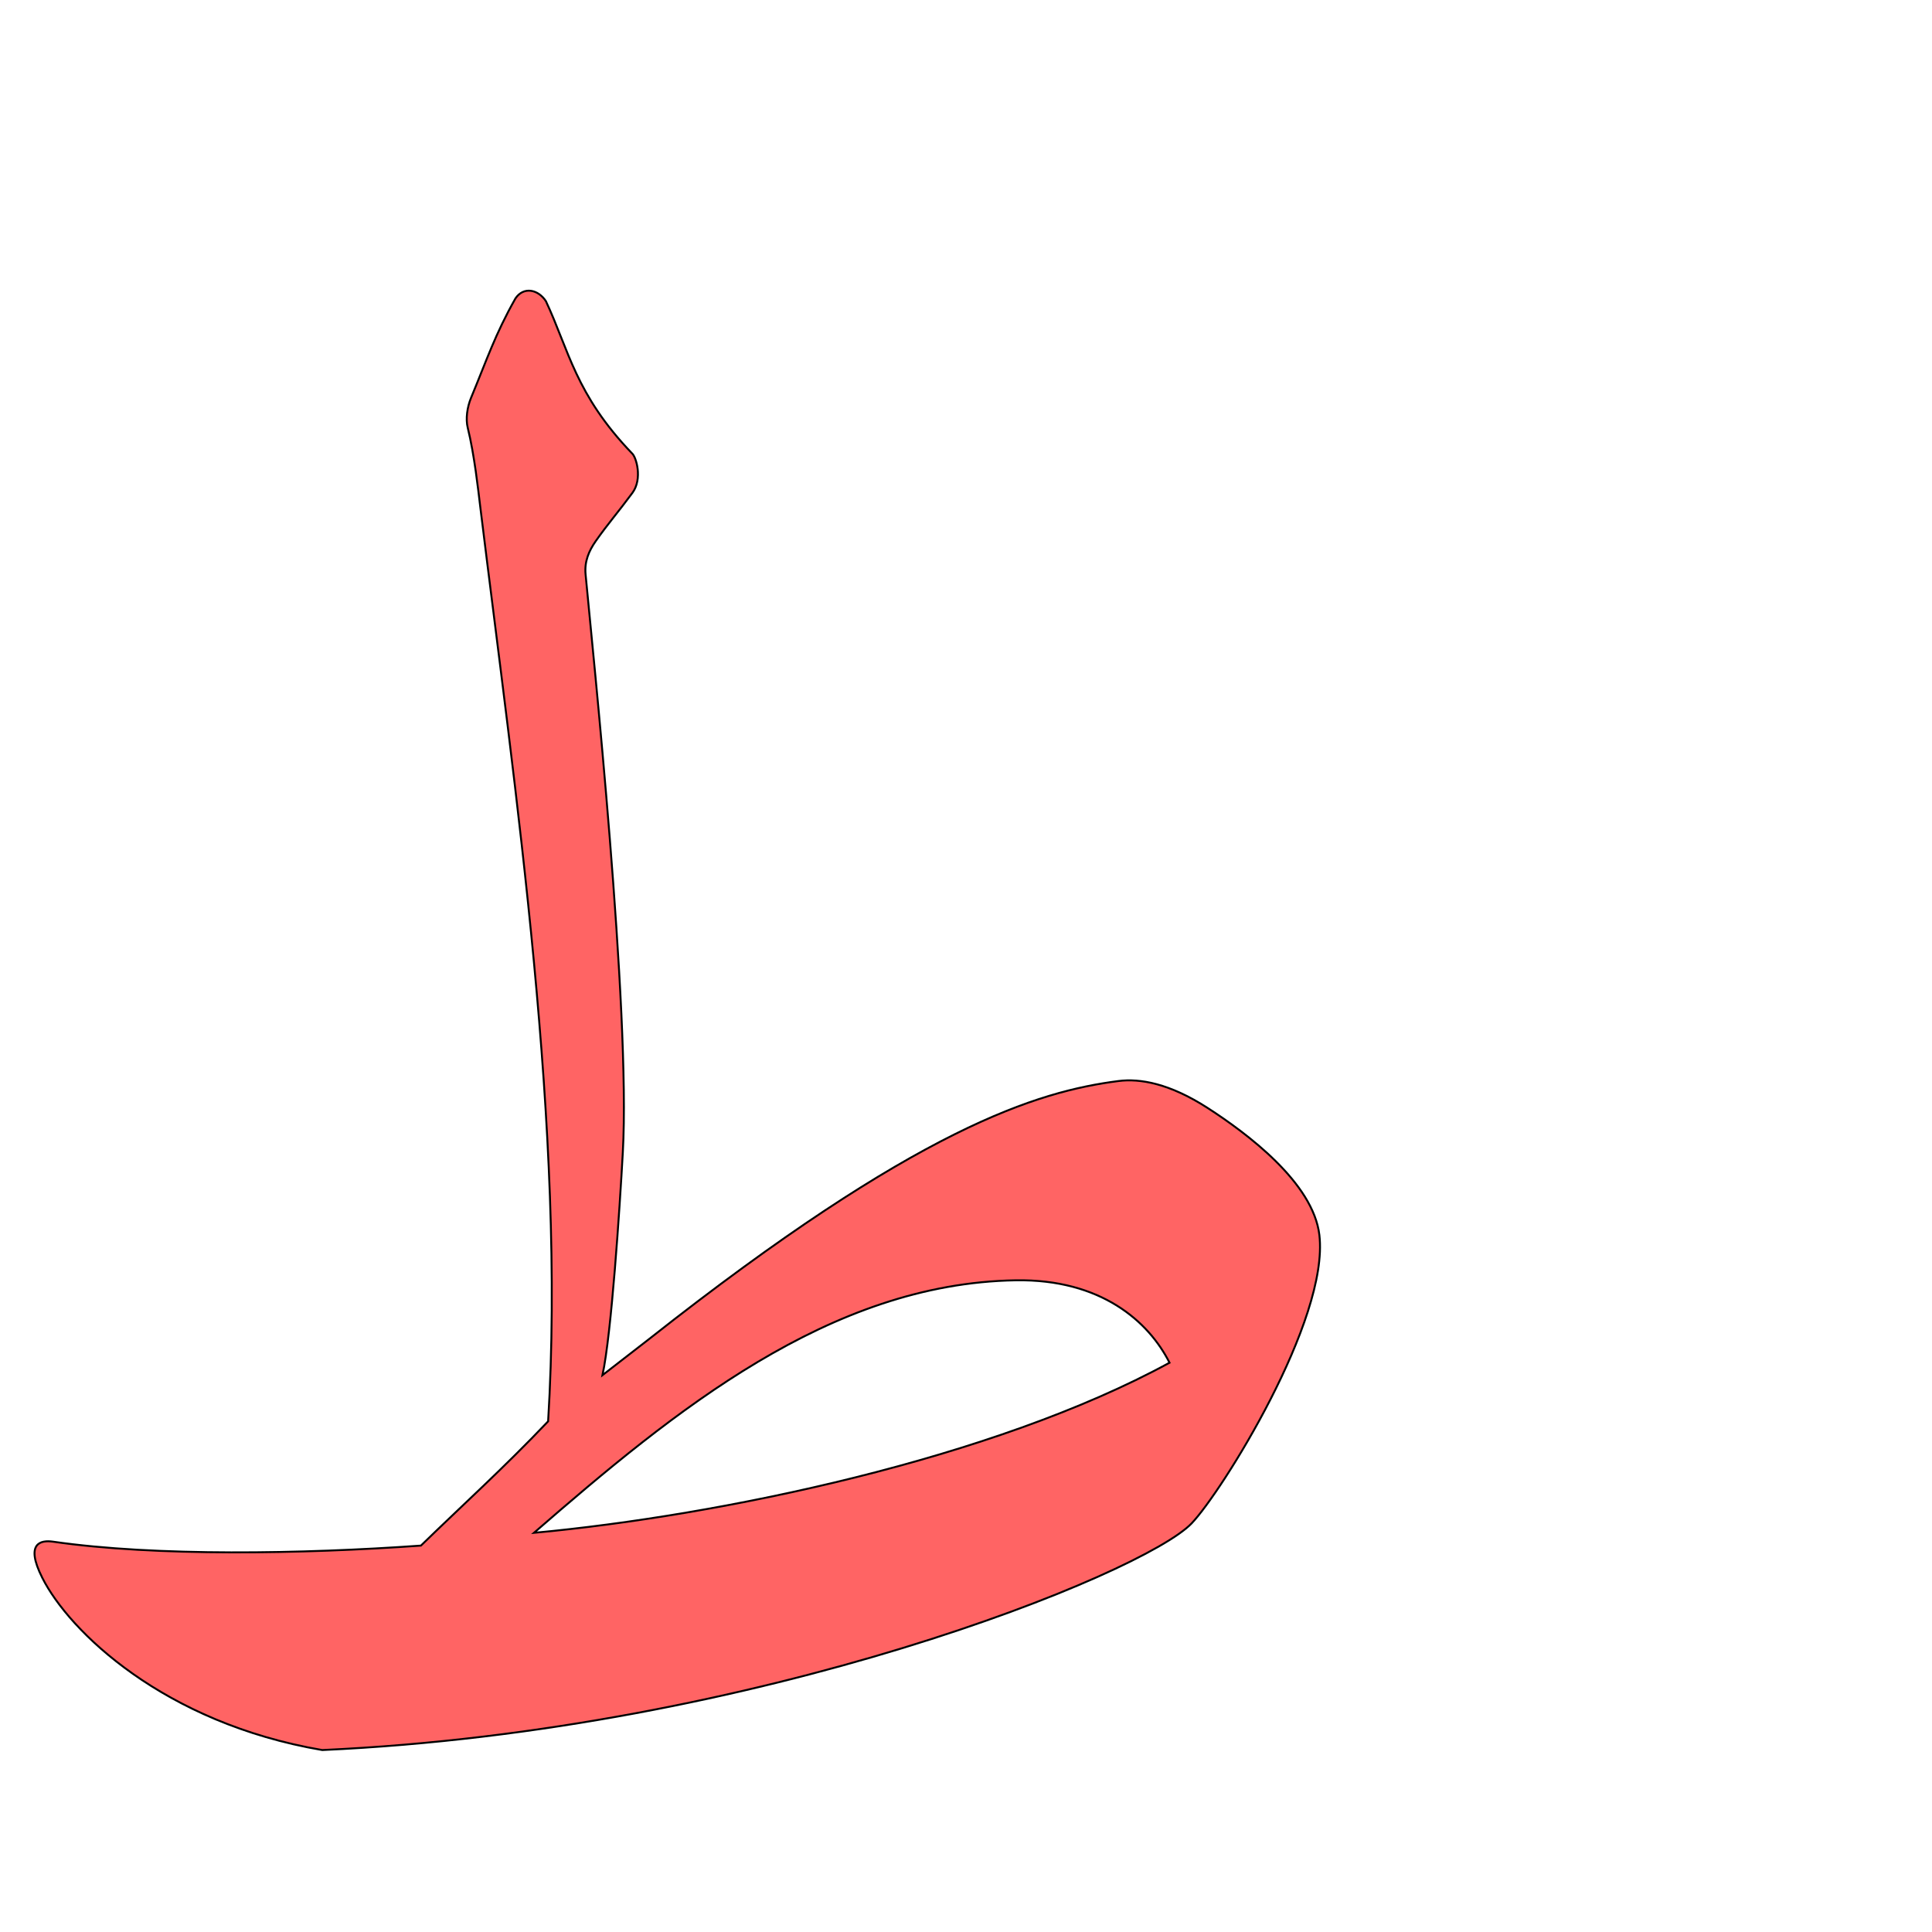
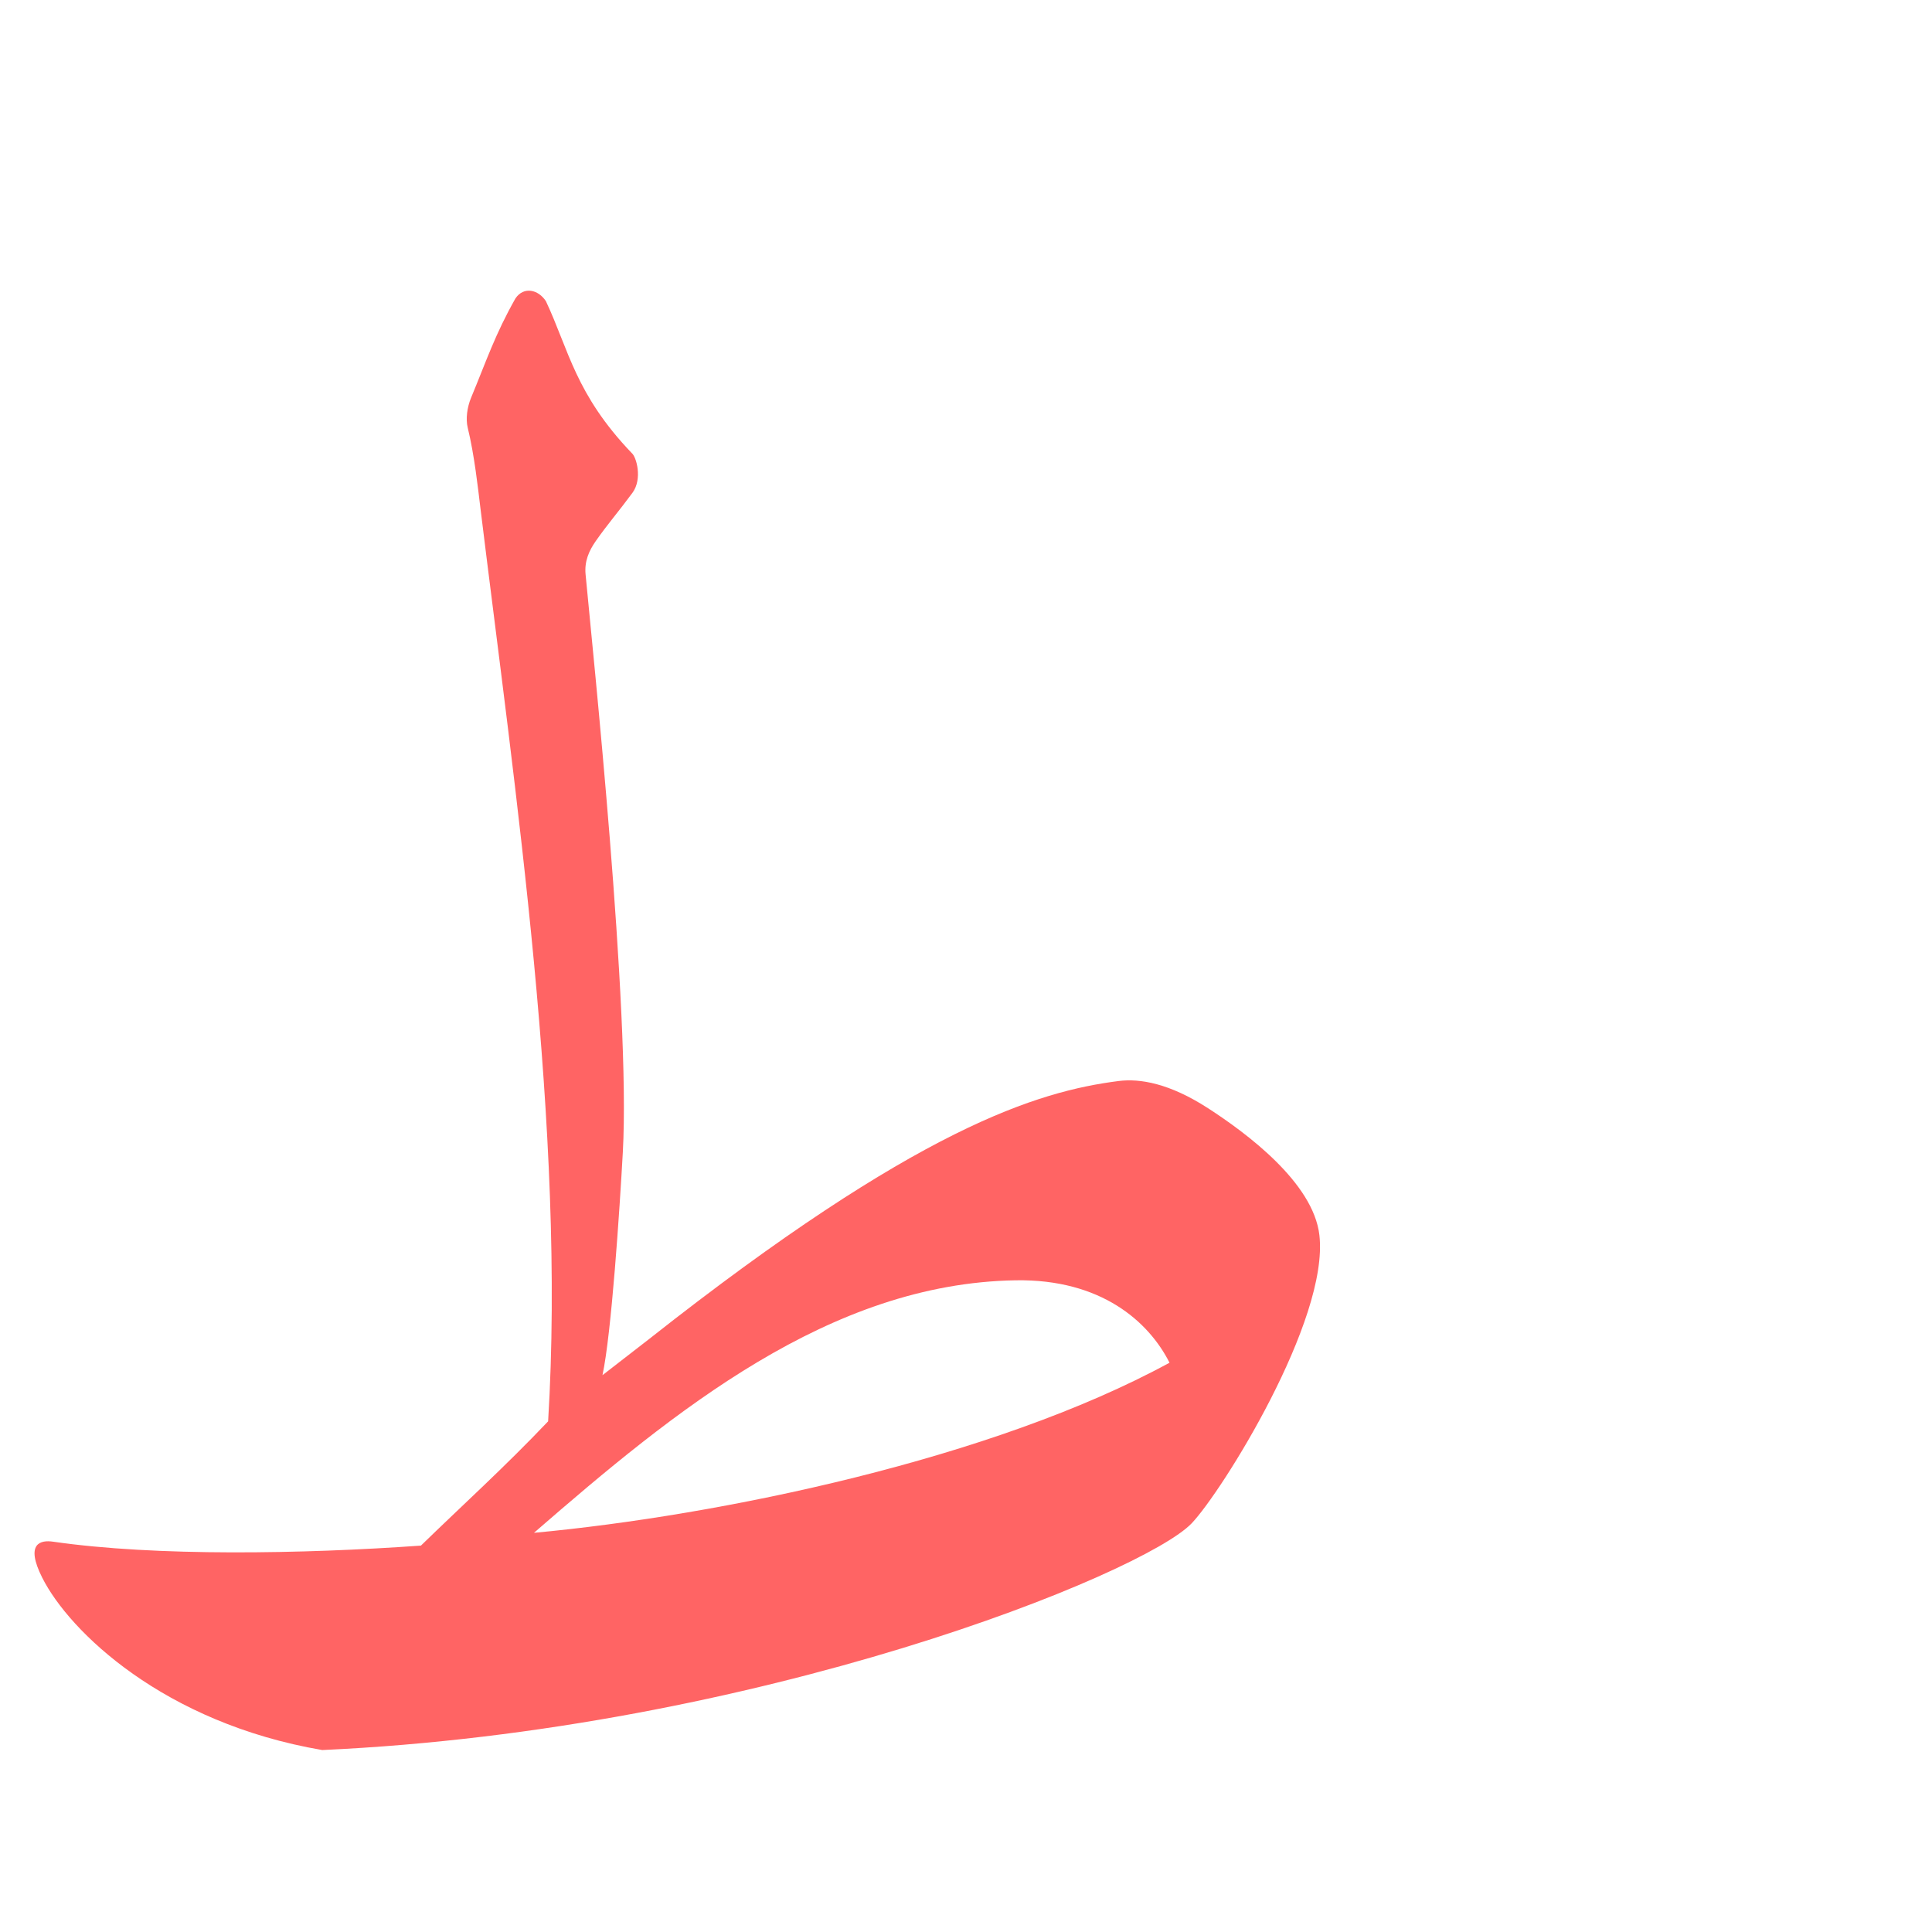
<svg xmlns="http://www.w3.org/2000/svg" version="1.0" width="1000" height="1000" id="svg5496">
  <defs id="defs5498">
    </defs>
-   <path id="path2836" d="m 266.799,154.457 c -10.545,18.643 -14.799,31.725 -22.975,51.434 -1.992,4.801 -2.876,10.885 -1.716,15.569 3.424,13.83 5.435,32.335 6.395,40.218 18.195,148.643 44.384,323.783 35.204,474.005 -22.712,23.89 -44.206,43.27 -65.834,64.317 -61.086,4.344 -137.185,5.676 -190.438,-2.034 -6.244,-0.905 -14.656,0.606 -5.571,18.656 13.995,27.806 62.928,75.191 144.94,89.199 225.961,-10.325 425.174,-91.344 449.993,-117.341 15.585,-16.326 71.243,-105.175 66.113,-149.227 -3.162,-27.154 -37.75,-52.788 -57.656,-65.655 -19.907,-12.869 -35.231,-15.479 -46.313,-14.057 -41.669,5.348 -103.862,23.81 -242.853,133.454 l -24.247,18.795 c 4.645,-21.41 8.908,-86.015 10.533,-115.422 4.081,-73.122 -15.606,-259.558 -19.285,-299.138 -0.617,-6.638 1.701,-12.065 5.257,-17.143 6.275,-8.962 11.659,-15.031 19.018,-25.018 5.299,-7.192 2.001,-18.669 -0.36,-20.547 -29.175,-30.471 -32.519,-53.229 -44.442,-78.637 -3.971,-6.076 -11.499,-7.735 -15.762,-1.428 z m 258.914,508.224 c 44.129,-0.723 68.832,21.301 79.627,42.657 -91.481,49.853 -232.43,79.072 -328.957,88.046 72.774,-63.207 153.068,-129.126 249.33,-130.703 z" style="fill:#ff0000;fill-opacity:0.608;fill-rule:evenodd;stroke:#000000;stroke-width:1;stroke-linecap:butt;stroke-linejoin:miter;stroke-miterlimit:4;stroke-opacity:1;stroke-dasharray:none" />
+   <path id="path2836" d="m 266.799,154.457 c -10.545,18.643 -14.799,31.725 -22.975,51.434 -1.992,4.801 -2.876,10.885 -1.716,15.569 3.424,13.83 5.435,32.335 6.395,40.218 18.195,148.643 44.384,323.783 35.204,474.005 -22.712,23.89 -44.206,43.27 -65.834,64.317 -61.086,4.344 -137.185,5.676 -190.438,-2.034 -6.244,-0.905 -14.656,0.606 -5.571,18.656 13.995,27.806 62.928,75.191 144.94,89.199 225.961,-10.325 425.174,-91.344 449.993,-117.341 15.585,-16.326 71.243,-105.175 66.113,-149.227 -3.162,-27.154 -37.75,-52.788 -57.656,-65.655 -19.907,-12.869 -35.231,-15.479 -46.313,-14.057 -41.669,5.348 -103.862,23.81 -242.853,133.454 l -24.247,18.795 c 4.645,-21.41 8.908,-86.015 10.533,-115.422 4.081,-73.122 -15.606,-259.558 -19.285,-299.138 -0.617,-6.638 1.701,-12.065 5.257,-17.143 6.275,-8.962 11.659,-15.031 19.018,-25.018 5.299,-7.192 2.001,-18.669 -0.36,-20.547 -29.175,-30.471 -32.519,-53.229 -44.442,-78.637 -3.971,-6.076 -11.499,-7.735 -15.762,-1.428 z m 258.914,508.224 c 44.129,-0.723 68.832,21.301 79.627,42.657 -91.481,49.853 -232.43,79.072 -328.957,88.046 72.774,-63.207 153.068,-129.126 249.33,-130.703 z" style="fill:#ff0000;fill-opacity:0.608;fill-rule:evenodd;stroke:#000000;stroke-width:0;stroke-linecap:butt;stroke-linejoin:miter;stroke-miterlimit:4;stroke-opacity:1;stroke-dasharray:none" />
  <g id="layer1" transform="matrix(1.3,0,0,1.3,-287.2058,-135.6344)" />
</svg>
